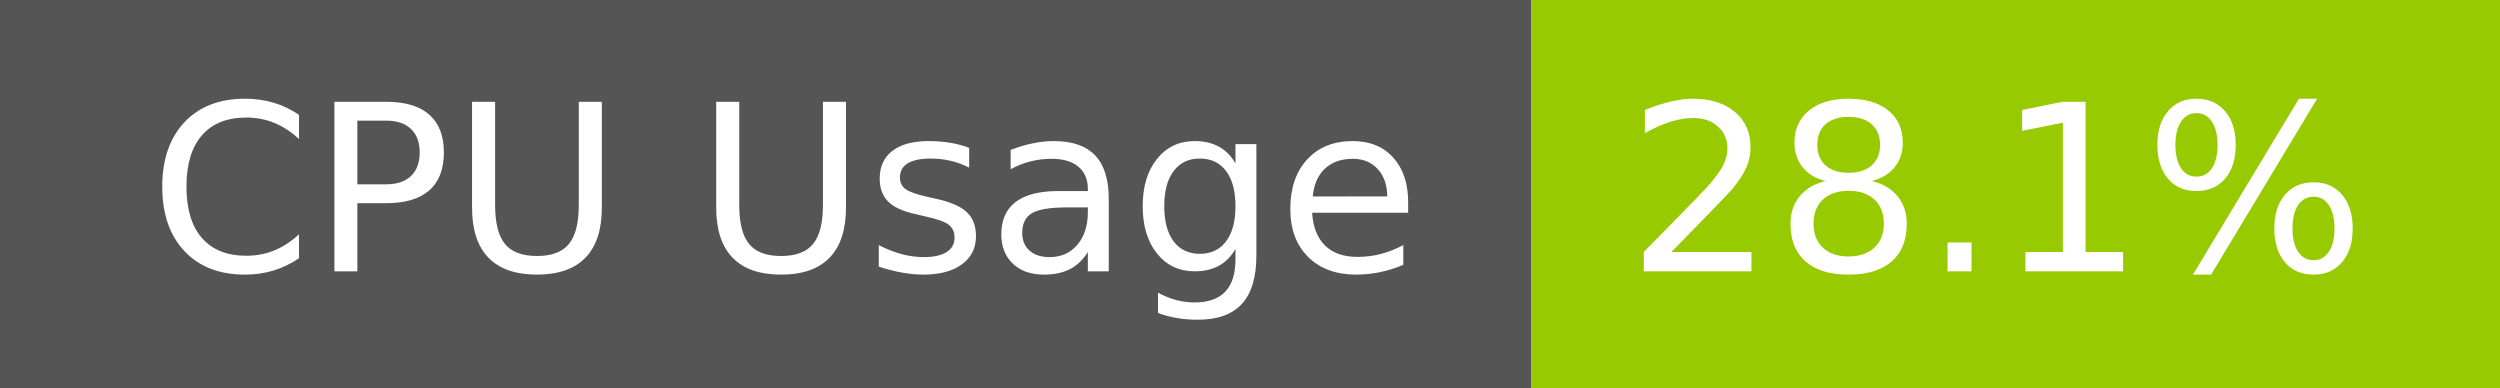
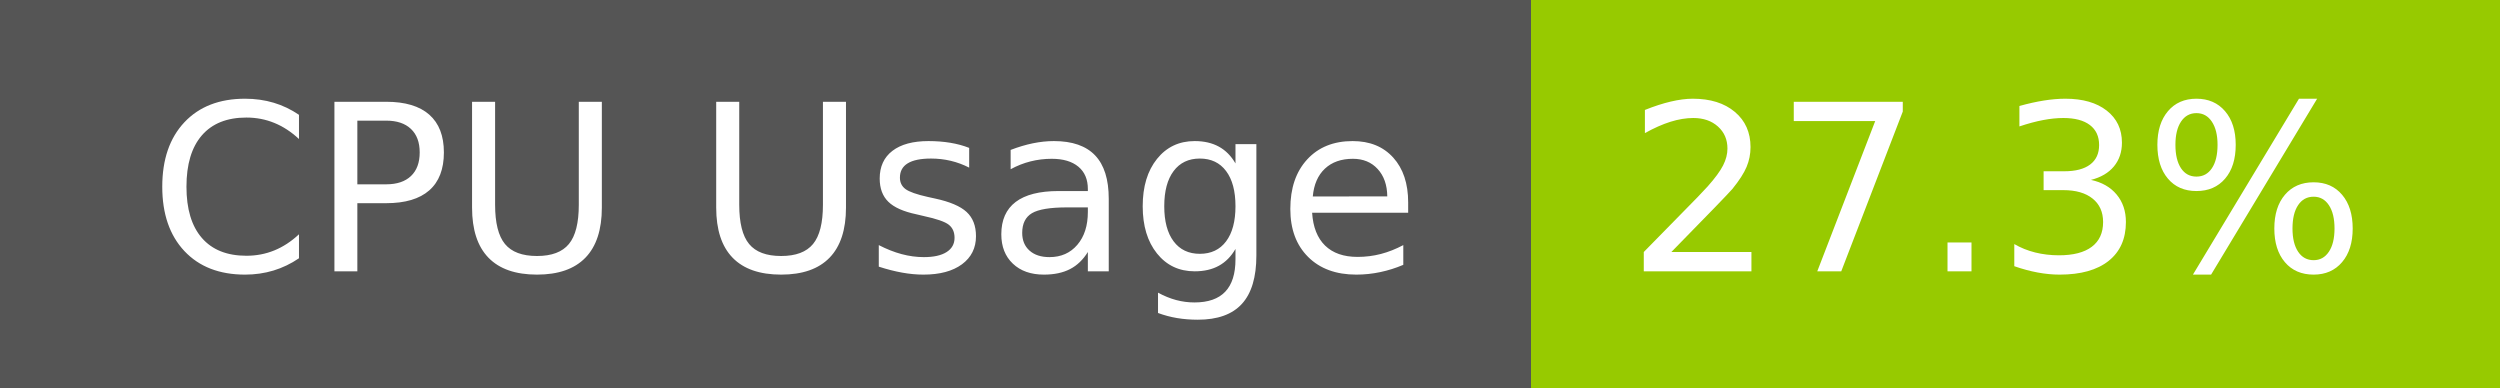
- <svg xmlns="http://www.w3.org/2000/svg" width="129" height="20" role="img" aria-label="CPU Usage: 28.1%">
+ <svg xmlns="http://www.w3.org/2000/svg" width="129" height="20" role="img" aria-label="CPU Usage: 27.3%">
  <g shape-rendering="crispEdges">
    <rect width="79" height="20" fill="#555" />
    <rect x="79" width="50" height="20" fill="#97ca00" />
  </g>
  <g fill="#fff" text-anchor="middle" font-family="Verdana,Geneva,DejaVu Sans,sans-serif" text-rendering="geometricPrecision" font-size="120">
    <text x="405" y="140" transform="scale(.1)" fill="#fff" textLength="665">CPU Usage</text>
-     <text x="1030" y="140" transform="scale(.1)" fill="#fff" textLength="390">28.1%</text>
+     <text x="1030" y="140" transform="scale(.1)" fill="#fff" textLength="390">27.3%</text>
  </g>
</svg>
